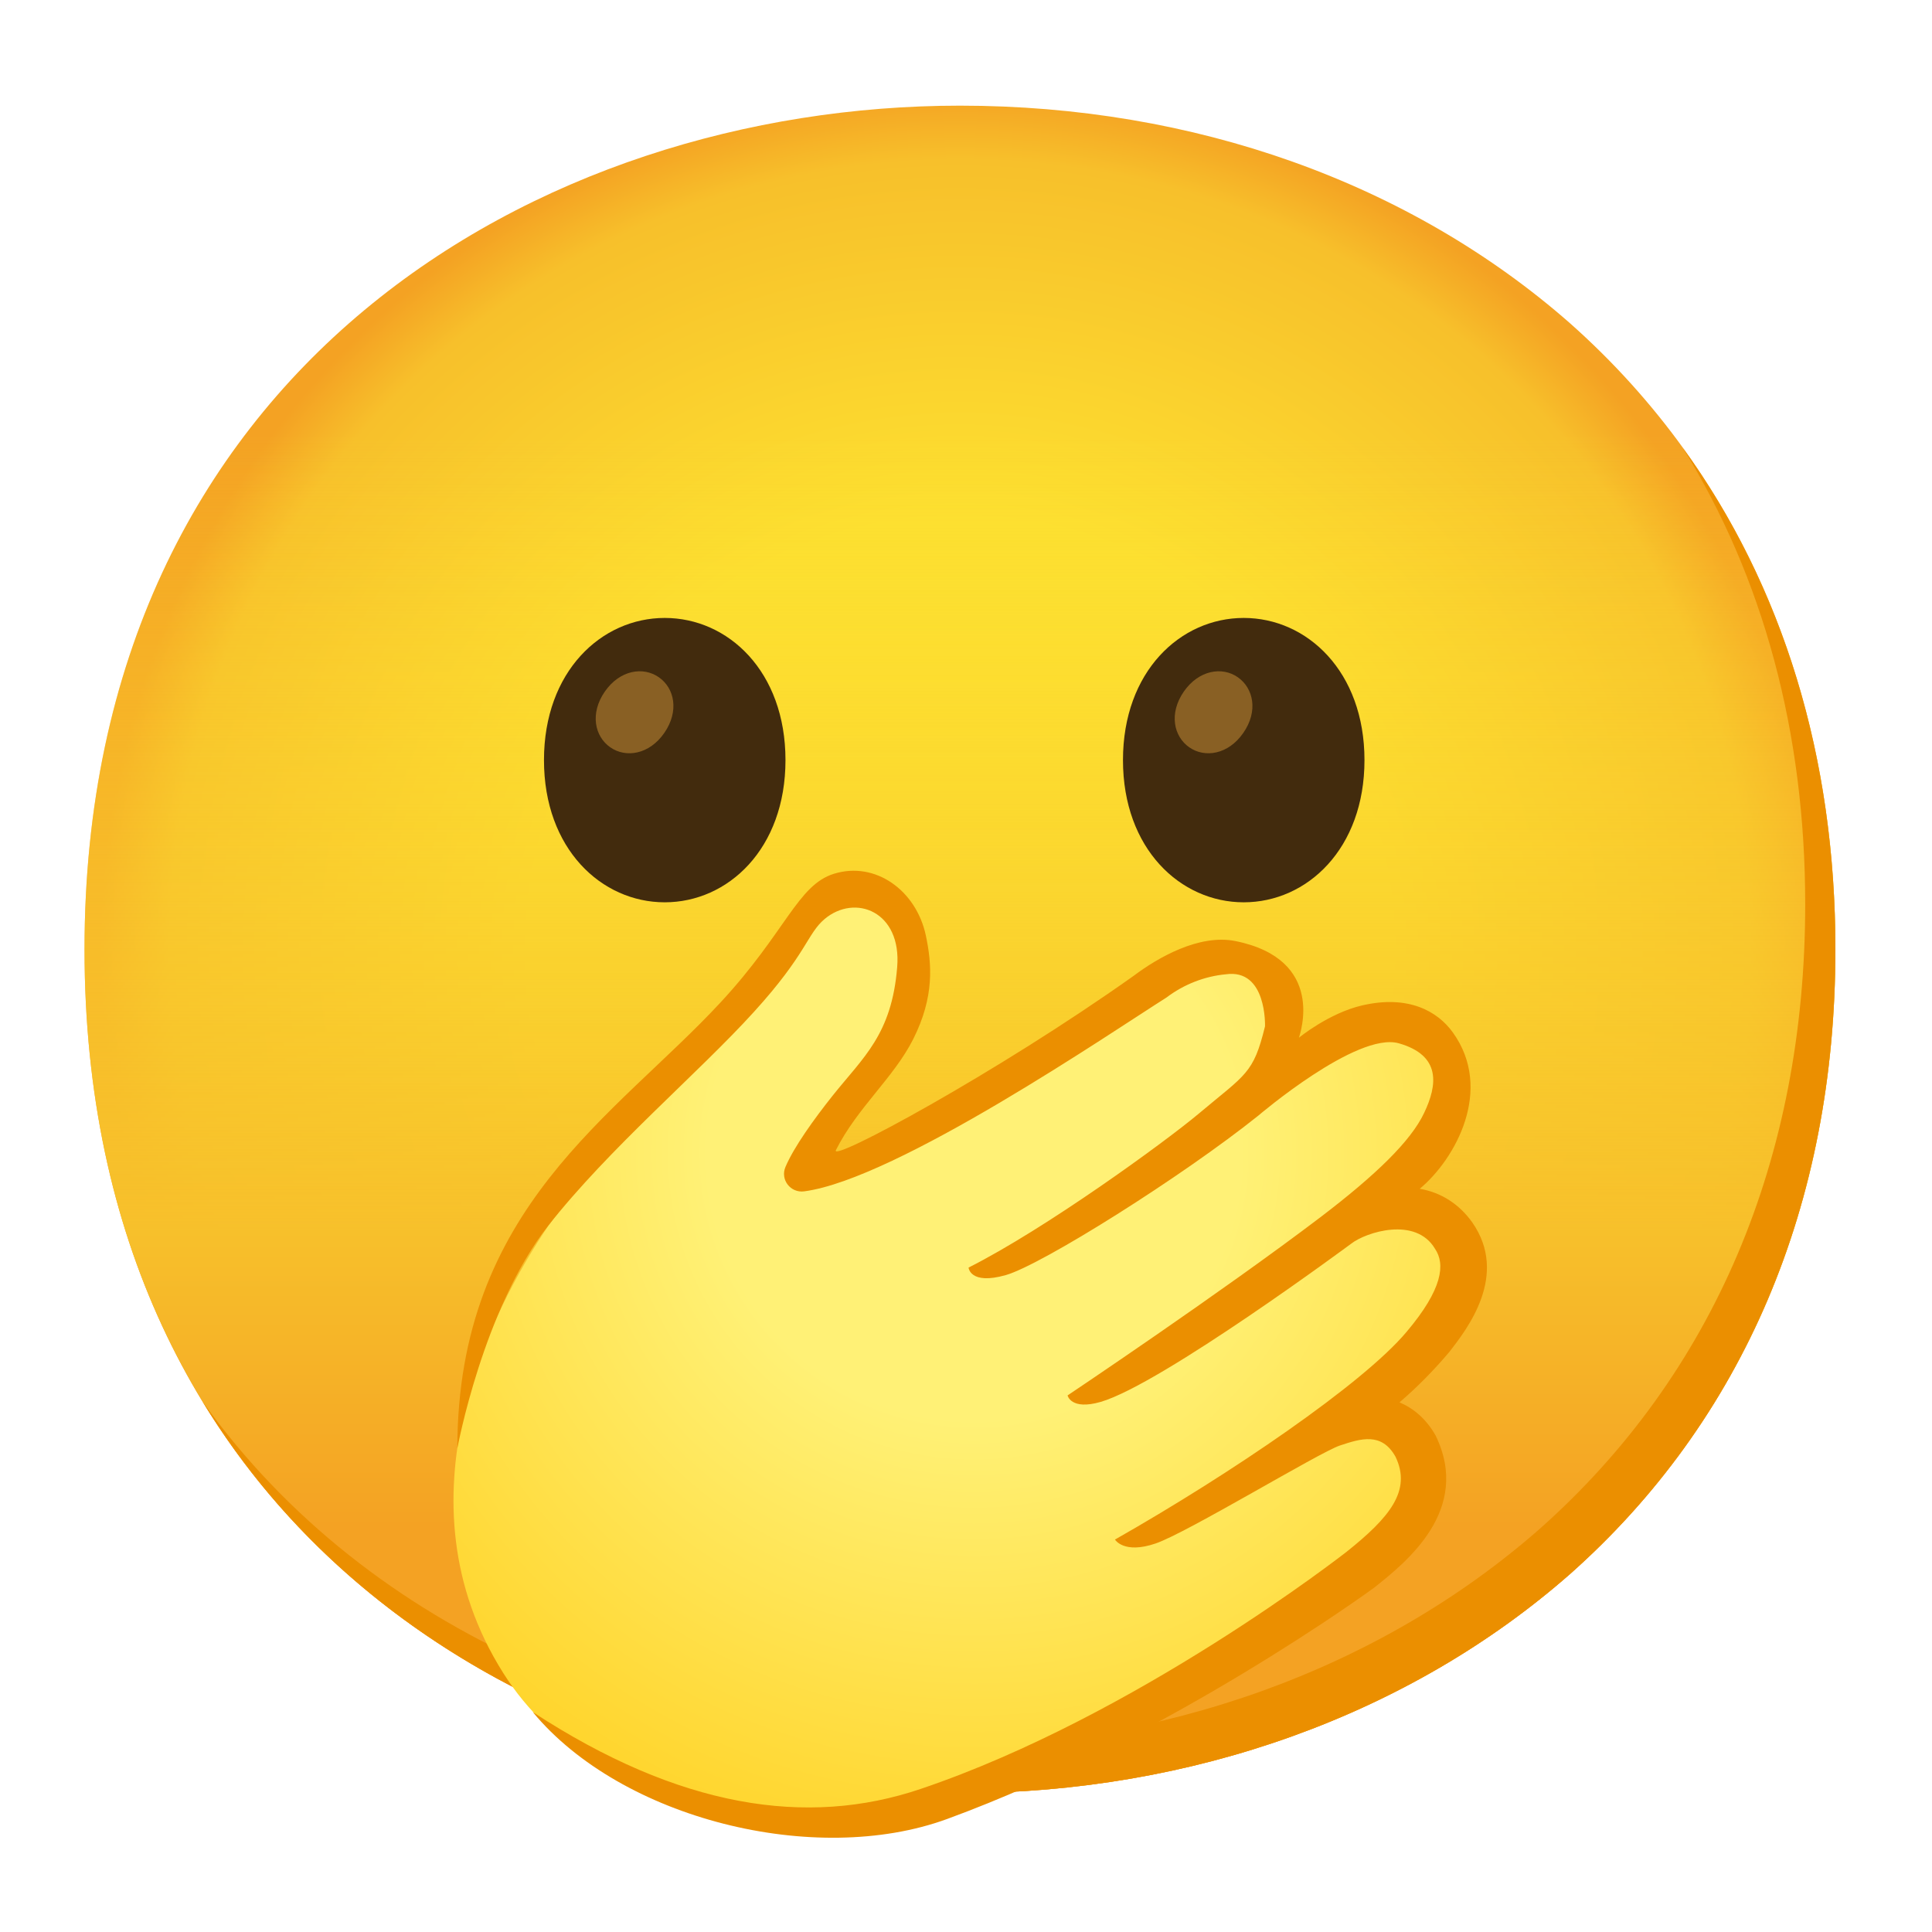
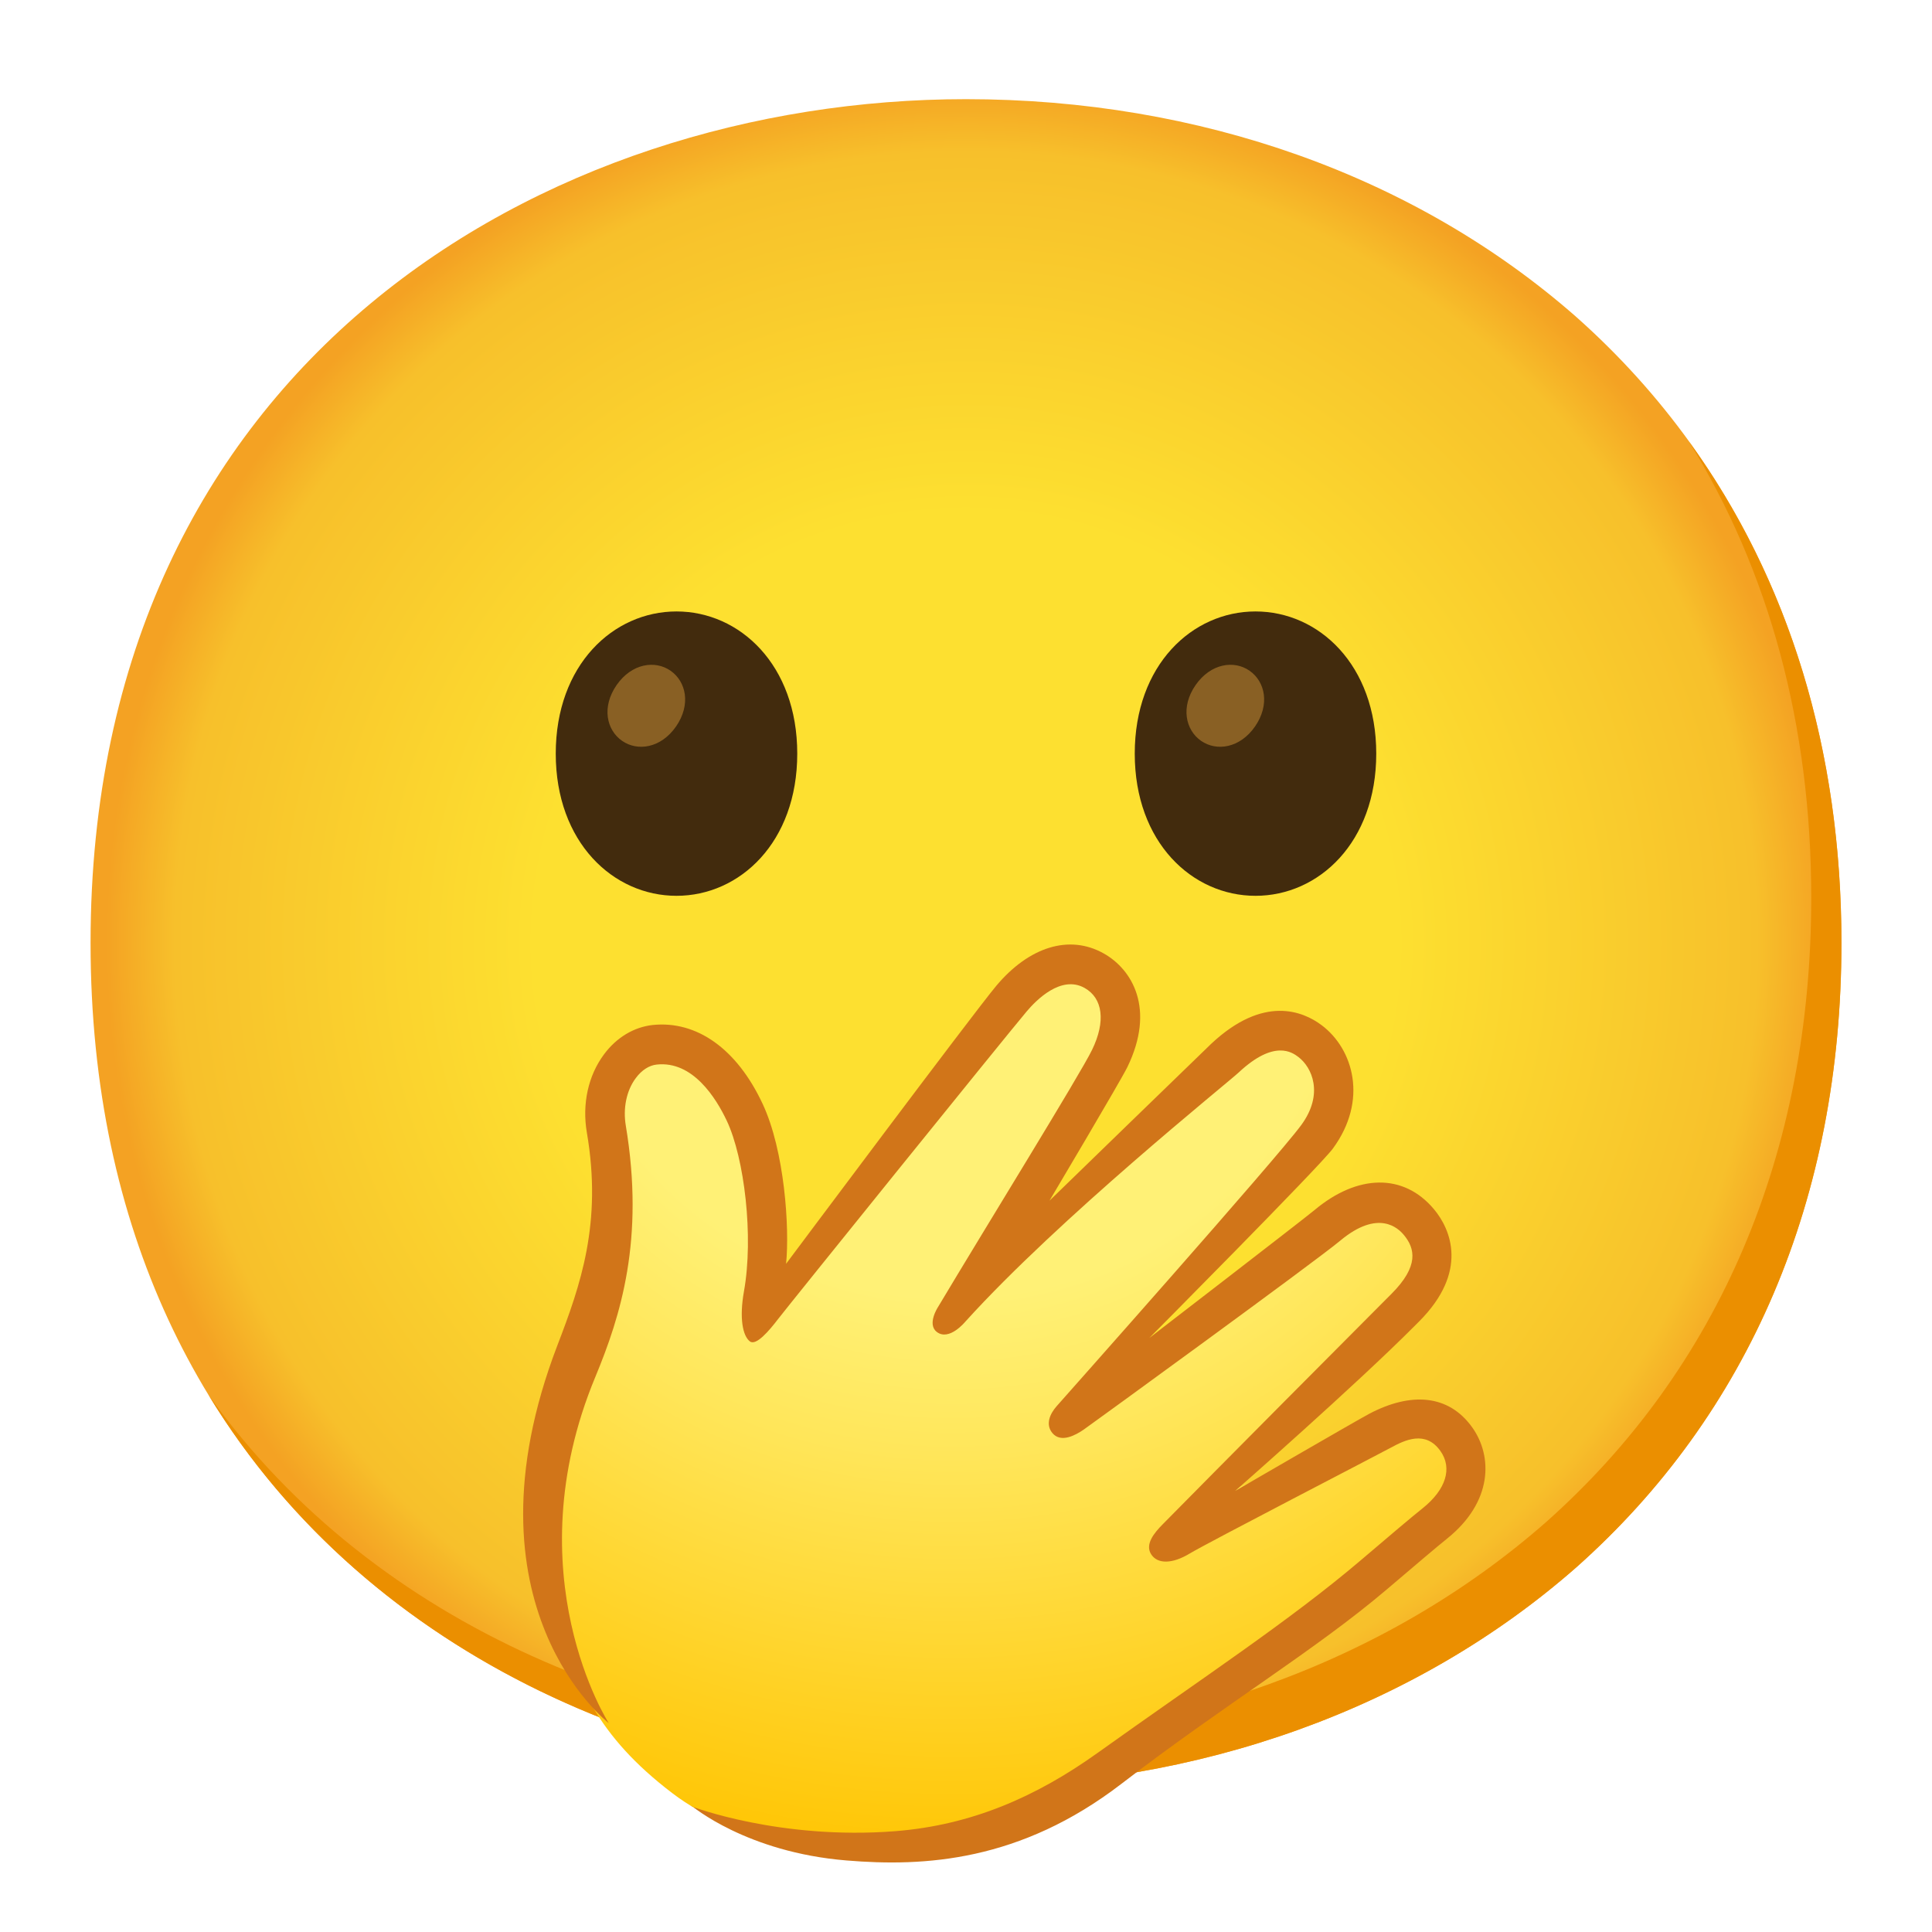
- <svg xmlns="http://www.w3.org/2000/svg" enable-background="new 0 0 128 128" viewBox="0 0 128 128">
-   <radialGradient id="a" cx="63.6" cy="-7019.46" gradientTransform="matrix(1 0 0 -1 0 -6956.56)" gradientUnits="userSpaceOnUse" r="56.96">
+ <svg xmlns="http://www.w3.org/2000/svg" viewBox="0 0 128 128">
+   <radialGradient id="a" cx="64" cy="62.47" gradientUnits="userSpaceOnUse" r="56.96">
    <stop offset=".5" stop-color="#fde030" />
-     <stop offset=".919" stop-color="#f7c02b" />
+     <stop offset=".92" stop-color="#f7c02b" />
    <stop offset="1" stop-color="#f4a223" />
  </radialGradient>
-   <linearGradient id="b" gradientTransform="matrix(1 0 0 -1 0 -6956.56)" gradientUnits="userSpaceOnUse" x1="63.6" x2="63.6" y1="-7075.36" y2="-6963.56">
-     <stop offset=".158" stop-color="#f4a223" />
-     <stop offset=".333" stop-color="#f7c02b" />
-     <stop offset=".807" stop-color="#fde030" stop-opacity="0" />
-   </linearGradient>
-   <radialGradient id="c" cx="64.53" cy="-4876.94" gradientTransform="matrix(1 0 0 -1 0 -4800.56)" gradientUnits="userSpaceOnUse" r="65.33">
-     <stop offset=".27" stop-color="#fff176" />
+   <radialGradient id="b" cx="-4.6" cy="-28.33" gradientTransform="matrix(.9956 -.0941 .0941 .9956 70.26 87.06)" gradientUnits="userSpaceOnUse" r="64.98">
+     <stop offset=".41" stop-color="#fff176" />
+     <stop offset=".57" stop-color="#ffe65a" />
+     <stop offset=".91" stop-color="#ffcb13" />
    <stop offset="1" stop-color="#ffc400" />
  </radialGradient>
-   <path d="m63.6 118.8c-27.9 0-58-17.5-58-55.9s30.1-55.9 58-55.9c15.5 0 29.8 5.1 40.4 14.4 11.5 10.2 17.6 24.6 17.6 41.5s-6.1 31.2-17.6 41.4c-10.6 9.3-25 14.5-40.4 14.5z" fill="url(#a)" />
-   <path d="m63.6 118.8c-27.9 0-58-17.5-58-55.9s30.1-55.9 58-55.9c15.5 0 29.8 5.1 40.4 14.4 11.5 10.2 17.6 24.6 17.6 41.5s-6.1 31.2-17.6 41.4c-10.6 9.3-25 14.5-40.4 14.5z" fill="url(#b)" />
-   <path d="m111.49 29.67c5.33 8.6 8.11 18.84 8.11 30.23 0 16.9-6.1 31.2-17.6 41.4-10.6 9.3-25 14.5-40.4 14.5-18.06 0-37.04-7.35-48.18-22.94 10.76 17.66 30.99 25.94 50.18 25.94 15.4 0 29.8-5.2 40.4-14.5 11.5-10.2 17.6-24.5 17.6-41.4 0-12.74-3.47-24.06-10.11-33.23z" fill="#eb8f00" />
-   <path d="m44.04 40.94c-4.19 0-8 3.54-8 9.42s3.81 9.42 8 9.42 8-3.54 8-9.42-3.8-9.42-8-9.42z" fill="#422b0d" />
-   <path d="m43.65 44.87c-1.03-.72-2.58-.49-3.58.95-1 1.45-.67 2.97.36 3.69s2.58.49 3.58-.95.68-2.97-.36-3.69z" fill="#896024" />
-   <path d="m82.4 40.94c-4.19 0-8 3.54-8 9.42s3.81 9.42 8 9.42 8-3.54 8-9.42-3.81-9.42-8-9.42z" fill="#422b0d" />
-   <path d="m82.01 44.87c-1.03-.72-2.58-.49-3.58.95-1 1.45-.67 2.97.36 3.69s2.58.49 3.58-.95c1.01-1.45.67-2.97-.36-3.69z" fill="#896024" />
-   <path d="m96.32 81.86c-2.22-3.18-8 .07-8 .07s3-2.61 5.5-5c1.6-1.53 3-4.79 1.69-7s-5.12-2.07-6.99-.92l-7.33 4.5s2.75-1.2 3.58-5.92c.52-1.91-.6-3.88-2.51-4.4-.36-.1-.73-.14-1.1-.12-1.73.15-3.38.79-4.77 1.84-5.3 3.76-19.45 13.35-22.62 13.1-1.23-.1.35-3.89 2.63-6.07s4.85-7.2 3.4-10.65c-.85-2-4.26-3.44-5.49-1.51-.93 1.42-4.51 6.02-8.07 9.48-3.56 3.47-9.42 11.22-9.93 11.98-3.73 5.52-10.25 18.06-2.97 29.6 6.44 10.22 21.14 10.7 28.67 8 14.39-5.1 27.64-14.9 27.89-15.1 2.62-2.08 5-5.13 3.92-7.91-1.33-3.44-5.74-1.4-5.74-1.4 2.55-1.55 4.84-3.5 6.77-5.78 1.83-2.36 2.96-4.64 1.47-6.79z" fill="url(#c)" />
-   <path d="m96.03 89.56c1.18-1.52 3.94-5.07 1.52-8.56-.87-1.23-2.08-2-3.49-2.24 2.37-1.97 4.91-6.57 2.2-10.35-1.01-1.41-2.94-2.51-6.01-1.8-2.21.51-4.19 2.14-4.19 2.14.07-.27 1.81-5.18-4.2-6.4-2.42-.49-5.17 1.11-6.75 2.3-9.13 6.48-20.13 12.4-19.73 11.55 1.42-2.82 3.82-4.78 5.12-7.35 1.43-2.84 1.23-5.01.84-6.87-.64-3-3.35-4.94-6.09-4.09-2.41.75-3.17 3.83-7.49 8.5-7 7.56-17.46 13.63-17.46 29.57 0 0 1.71-9.25 6.01-14.74 4.05-5.16 9.97-10.13 13.65-14.19 3.5-3.85 3.51-5.16 4.67-6.14 2.02-1.7 5.12-.51 4.81 3.19-.36 4.45-2.23 5.95-4.26 8.49-1.25 1.57-2.58 3.42-3.14 4.74-.36.84.33 1.74 1.24 1.62 6.13-.81 20.37-10.55 24-12.84 1.16-.88 2.54-1.41 3.93-1.54 2.74-.39 2.6 3.45 2.6 3.45-.77 3.15-1.26 3.15-4.4 5.79-2.23 1.87-10.12 7.61-15.24 10.19 0 0 .09 1.17 2.46.5s11.71-6.54 16.74-10.57c0 0 6.52-5.57 9.3-4.79 2.82.8 2.57 2.76 1.68 4.62-.88 1.86-3.19 4.1-6.85 6.89-6.58 5-16.77 11.82-16.77 11.82s.21 1 2.19.43c4.03-1.17 16.61-10.49 16.61-10.49.98-.76 4.26-1.81 5.54.34.69 1.01.53 2.66-1.89 5.52-2.88 3.43-11.67 9.41-19.31 13.75 0 0 .58.98 2.69.26s10.83-6.03 12.21-6.49 2.76-.9 3.68.73c1.09 2.25-.37 4.03-3.26 6.33-.12.09-13.88 10.85-28.19 15.69-7.56 2.56-16.01 1.24-25.7-5.09 5.88 7.1 18.72 10.27 27.43 7.09 14.65-5.36 28.21-15.25 28.32-15.34 2.1-1.67 6.47-5.13 4.06-10.08-.63-1.11-1.47-1.8-2.39-2.19 1.19-1.02 2.29-2.14 3.31-3.35z" fill="#eb8f00" />
+   <path d="m64 118.37c-27.9 0-58-17.5-58-55.9s30.1-55.9 58-55.9c15.5 0 29.8 5.1 40.4 14.4 11.5 10.2 17.6 24.6 17.6 41.5s-6.1 31.2-17.6 41.4c-10.6 9.3-25 14.5-40.4 14.5z" fill="url(#a)" />
+   <path d="m111.89 29.24c5.33 8.6 8.11 18.84 8.11 30.23 0 16.9-6.1 31.2-17.6 41.4-10.6 9.3-25 14.5-40.4 14.5-18.06 0-37.04-7.35-48.18-22.94 10.76 17.66 30.99 25.94 50.18 25.94 15.4 0 29.8-5.2 40.4-14.5 11.5-10.2 17.6-24.5 17.6-41.4 0-12.74-3.47-24.06-10.11-33.23z" fill="#eb8f00" />
+   <path d="m44.54 118.8c-5.02-3.83-6.27-7.19-8.04-12.16-2.09-5.86-1.38-11.5 1.18-17.12 1.71-3.76 2.89-8.85 1.97-13.94-.33-1.81.07-3.64 1.11-5.01.81-1.08 1.91-1.75 3.11-1.87 2.83-.3 3.99 1.7 5.65 5.2 1.42 3 1.75 9.88 1.07 13 1.02-1.22 4.75-6.83 7.2-10.42 3.04-4.45 6.61-8.46 8.14-10.28 2.12-2.53 4.69-3.31 6.88-2.09 1.84 1.03 2.29 3.06.47 6.81-.43.89-9.24 14.98-9.24 14.98s15.65-15.21 16.22-15.74c3.35-3.13 5.37-2.32 6.58-1.42 2.04 1.53 2.2 4.54-.07 7.63-.84 1.15-14.55 16.39-14.55 16.39s14.31-10.91 15.07-11.54c2.75-2.3 4.64-2.93 6.59-.6 1.08 1.28 2.4 3.91-.8 7.12l-.3.3c-3.75 3.76-15.23 12.5-15.23 12.5s12.35-5.4 13.19-5.94c2.5-1.6 4.66-1.42 6.18.71 1.32 1.85.89 4.01-2.06 6.37-.66.53-2.08 1.74-3.88 3.26-4.59 3.9-12.02 8.14-18.57 13.16-4.16 3.19-19.31 7.24-27.87.7z" fill="url(#b)" />
+   <path d="m45.85 119.69s5.82 2.23 13.47 1.63c5.02-.4 9.29-2.25 13.39-5.18 6.88-4.92 12.75-8.77 17.47-12.79 1.94-1.65 3.35-2.85 4.07-3.42 1.55-1.24 1.99-2.66 1.18-3.8-.99-1.39-2.36-.72-3.28-.22s-12.14 6.3-13.32 7.01c-1.17.71-2.14.71-2.56.06s.16-1.39.79-2.02c0 0 4.21-4.28 14.81-14.92l.31-.31c1.85-1.85 1.57-3.02.83-3.91-.37-.45-1.69-1.73-4.22.38-1.62 1.36-16.44 12.13-17 12.52-.51.35-1.5.91-2.07.22-.47-.57-.16-1.27.28-1.77s14.59-16.42 16.21-18.63c1.52-2.07.71-3.84-.2-4.52-.39-.29-1.58-1.18-3.95 1.04-.76.71-11.92 9.66-18.11 16.51 0 0-1.07 1.31-1.89.67-.65-.51.07-1.62.07-1.62 3.14-5.26 9.44-15.45 10.22-17.06.92-1.89.72-3.43-.5-4.11-1.55-.86-3.19.8-3.83 1.56-1.5 1.78-15.89 19.62-16.47 20.38s-1.46 1.8-1.87 1.48c-.47-.36-.71-1.53-.39-3.32.65-3.63.03-8.82-1.14-11.3-.71-1.5-2.25-3.98-4.64-3.72-.5.05-1 .37-1.39.9-.62.83-.85 2-.66 3.14 1.26 7.56-.34 12.61-2.02 16.66-5.44 13.1.89 22.93.89 22.93s-10.04-7.72-3.4-25.03c1.53-3.99 2.98-8.09 1.95-14.1-.32-1.87.08-3.76 1.14-5.18.83-1.12 1.98-1.8 3.21-1.94 2.93-.31 5.59 1.58 7.29 5.21 1.46 3.1 1.8 8.22 1.56 10.61 0 0 12.35-16.53 13.92-18.41 2.19-2.61 4.85-3.42 7.11-2.16 1.9 1.06 3.46 3.67 1.58 7.54-.45.92-5.16 8.85-5.16 8.85s10.14-9.85 10.72-10.4c3.46-3.24 6.07-2.16 7.31-1.23 2.11 1.58 3.09 4.98.75 8.17-.87 1.19-12.17 12.56-12.17 12.56s10.17-7.83 10.95-8.48c2.84-2.38 5.9-2.46 7.91-.06 1.11 1.32 2.32 4.13-.98 7.44l-.31.31c-3.87 3.89-11.88 10.92-11.88 10.92s7.98-4.63 8.88-5.11c2.75-1.45 5.26-1.3 6.83.9 1.36 1.91 1.37 4.93-1.67 7.37-.69.55-2.15 1.8-4 3.37-4.74 4.03-10.81 7.67-17.57 12.87-6.71 5.16-13.07 5.51-18.22 5.08-6.62-.54-10.24-3.61-10.24-3.61z" fill="#d17519" />
+   <path d="m44.82 40.51c-4.19 0-8 3.54-8 9.42s3.81 9.42 8 9.42 8-3.54 8-9.42-3.81-9.42-8-9.42z" fill="#422b0d" />
+   <path d="m44.43 44.44c-1.03-.72-2.58-.49-3.58.95-1 1.45-.67 2.97.36 3.69s2.58.49 3.58-.95c1-1.45.67-2.97-.36-3.69z" fill="#896024" />
+   <path d="m83.18 40.51c-4.19 0-8 3.54-8 9.42s3.81 9.42 8 9.42 8-3.54 8-9.42-3.81-9.42-8-9.42z" fill="#422b0d" />
+   <path d="m82.79 44.44c-1.03-.72-2.58-.49-3.58.95s-.67 2.97.36 3.69 2.58.49 3.58-.95c1-1.45.67-2.97-.36-3.69z" fill="#896024" />
</svg>
